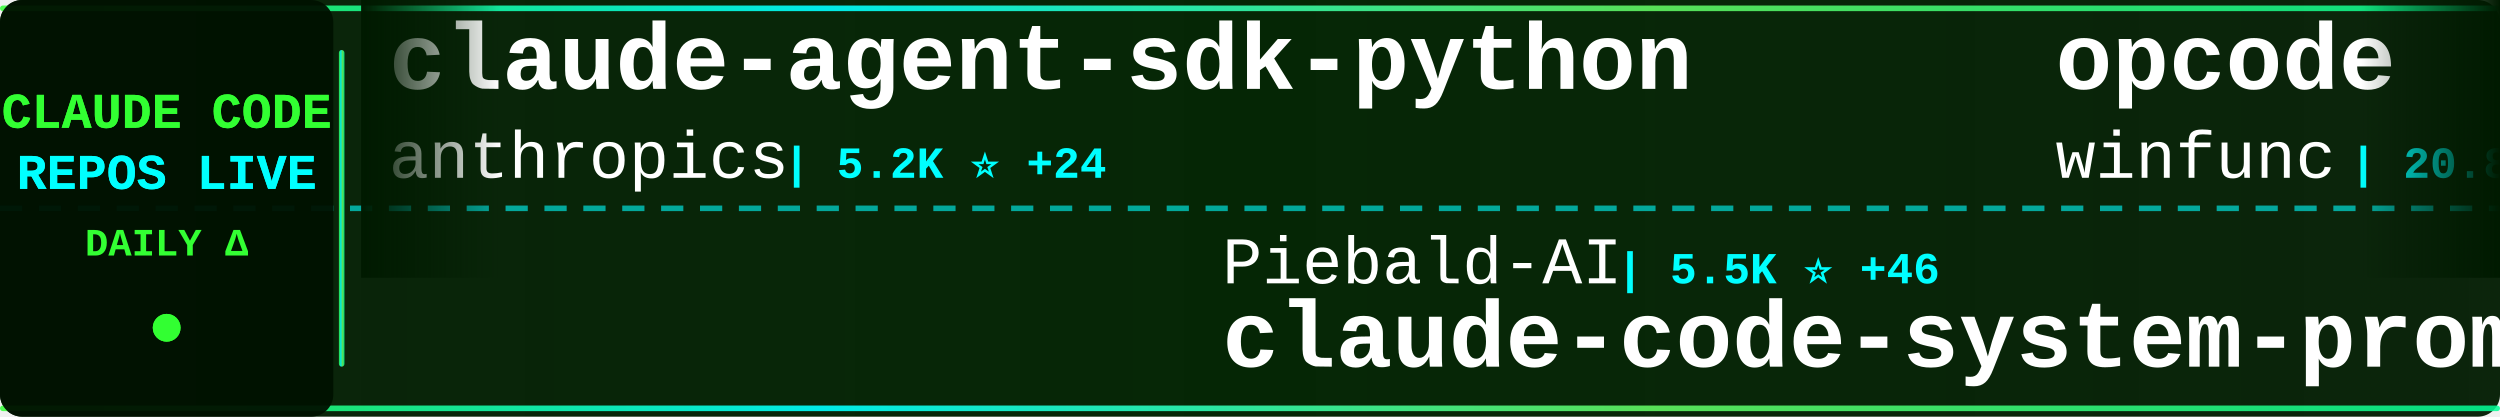
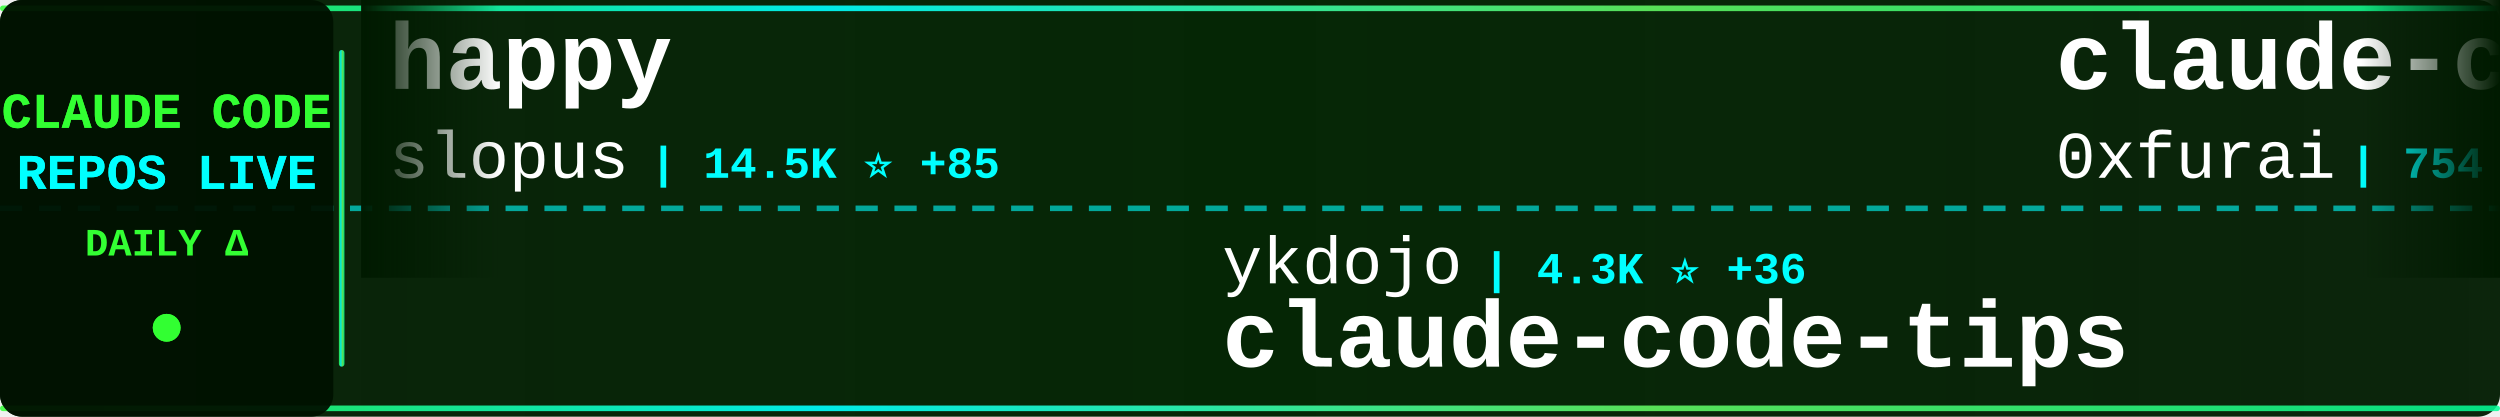
<svg xmlns="http://www.w3.org/2000/svg" width="900" height="150">
  <defs>
    <linearGradient id="tickerBg" x1="0%" y1="0%" x2="100%" y2="0%">
      <stop offset="0%" style="stop-color:#001a00;stop-opacity:0.95" />
      <stop offset="50%" style="stop-color:#002200;stop-opacity:0.98" />
      <stop offset="100%" style="stop-color:#001a00;stop-opacity:0.95" />
    </linearGradient>
    <linearGradient id="borderGrad" x1="0%" y1="0%" x2="100%" y2="0%">
      <stop offset="0%" style="stop-color:#33ff33;stop-opacity:0.85">
        <animate attributeName="stop-opacity" values="0.85;1;0.85" dur="2s" repeatCount="indefinite" />
      </stop>
      <stop offset="33%" style="stop-color:#00ffff;stop-opacity:0.9">
        <animate attributeName="stop-opacity" values="0.9;1;0.9" dur="2.2s" repeatCount="indefinite" />
      </stop>
      <stop offset="66%" style="stop-color:#66ff66;stop-opacity:0.85">
        <animate attributeName="stop-opacity" values="0.85;1;0.85" dur="1.8s" repeatCount="indefinite" />
      </stop>
      <stop offset="100%" style="stop-color:#00ff99;stop-opacity:0.85">
        <animate attributeName="stop-opacity" values="0.85;1;0.85" dur="2s" repeatCount="indefinite" />
      </stop>
    </linearGradient>
    <filter id="textGlow">
      <feGaussianBlur stdDeviation="0.1" result="coloredBlur" />
      <feMerge>
        <feMergeNode in="coloredBlur" />
        <feMergeNode in="SourceGraphic" />
      </feMerge>
    </filter>
    <filter id="metricGlow">
      <feGaussianBlur stdDeviation="0.2" result="coloredBlur" />
      <feMerge>
        <feMergeNode in="coloredBlur" />
        <feMergeNode in="SourceGraphic" />
      </feMerge>
    </filter>
    <linearGradient id="leftFade" x1="0%" y1="0%" x2="100%" y2="0%">
      <stop offset="0%" style="stop-color:#001a00;stop-opacity:1" />
      <stop offset="100%" style="stop-color:#001a00;stop-opacity:0" />
    </linearGradient>
    <linearGradient id="rightFade" x1="0%" y1="0%" x2="100%" y2="0%">
      <stop offset="0%" style="stop-color:#001a00;stop-opacity:0" />
      <stop offset="100%" style="stop-color:#001a00;stop-opacity:1" />
    </linearGradient>
  </defs>
  <rect width="900" height="150" fill="url(#tickerBg)" rx="8" />
  <rect x="0" y="2" width="900" height="2" fill="url(#borderGrad)" rx="1" />
  <rect x="0" y="146" width="900" height="2" fill="url(#borderGrad)" rx="1" />
  <line x1="0" y1="75" x2="900" y2="75" stroke="#00ffff" stroke-width="2" stroke-dasharray="8 6" opacity="0.6" />
  <rect x="0" y="0" width="120" height="150" fill="#001100" opacity="0.95" rx="8" />
  <text x="60" y="46" font-family="'Courier New', monospace" font-size="18" font-weight="bold" fill="#33ff33" text-anchor="middle" filter="url(#textGlow)">
    CLAUDE CODE
  </text>
  <text x="60" y="68" font-family="'Courier New', monospace" font-size="18" font-weight="bold" fill="#00ffff" text-anchor="middle" filter="url(#textGlow)">
    REPOS LIVE
  </text>
  <text x="60" y="92" font-family="'Courier New', monospace" font-size="14" font-weight="bold" fill="#33ff33" text-anchor="middle">
    DAILY Δ
  </text>
  <circle cx="60" cy="118" r="5" fill="#33ff33" filter="url(#metricGlow)">
    <animate attributeName="r" values="4;6;4" dur="1.5s" repeatCount="indefinite" />
    <animate attributeName="opacity" values="0.6;1;0.6" dur="1.5s" repeatCount="indefinite" />
  </circle>
  <rect x="122" y="18" width="2" height="114" fill="url(#borderGrad)" rx="1" />
  <clipPath id="tickerClip">
    <rect x="130" y="0" width="770" height="150" />
  </clipPath>
  <g clip-path="url(#tickerClip)">
    <g id="tickerItems">
      <animateTransform attributeName="transform" attributeType="XML" type="translate" from="0 0" to="-3000 0" dur="54s" repeatCount="indefinite" />
      <g transform="translate(0, 0)">
-         <text x="140" y="32" font-family="'Courier New', monospace" font-size="34" font-weight="bold" fill="#ffffff">claude-agent-sdk-python</text>
-         <text x="140" y="64" font-family="'Courier New', monospace" font-size="24" font-weight="normal" fill="#ffffff" opacity="1.0">anthropics</text>
-         <text x="282" y="64" font-family="'Courier New', monospace" font-size="16" font-weight="bold" fill="#00ffff"> | 5.2K ⭐ +24</text>
+         <text x="140" y="32" font-family="'Courier New', monospace" font-size="34" font-weight="bold" fill="#ffffff">happy</text>
+         <text x="140" y="64" font-family="'Courier New', monospace" font-size="24" font-weight="normal" fill="#ffffff" opacity="1.0">slopus</text>
+         <text x="234" y="64" font-family="'Courier New', monospace" font-size="16" font-weight="bold" fill="#00ffff"> | 14.5K ⭐ +85</text>
      </g>
      <g transform="translate(300, 0)">
-         <text x="140" y="102" font-family="'Courier New', monospace" font-size="24" font-weight="normal" fill="#ffffff" opacity="1.0">Piebald-AI</text>
-         <text x="282" y="102" font-family="'Courier New', monospace" font-size="16" font-weight="bold" fill="#00ffff"> | 5.5K ⭐ +46</text>
-         <text x="140" y="132" font-family="'Courier New', monospace" font-size="34" font-weight="bold" fill="#ffffff">claude-code-system-promp...</text>
+         <text x="140" y="102" font-family="'Courier New', monospace" font-size="24" font-weight="normal" fill="#ffffff" opacity="1.0">ykdojo</text>
+         <text x="234" y="102" font-family="'Courier New', monospace" font-size="16" font-weight="bold" fill="#00ffff"> | 4.3K ⭐ +36</text>
+         <text x="140" y="132" font-family="'Courier New', monospace" font-size="34" font-weight="bold" fill="#ffffff">claude-code-tips</text>
      </g>
      <g transform="translate(600, 0)">
-         <text x="140" y="32" font-family="'Courier New', monospace" font-size="34" font-weight="bold" fill="#ffffff">opcode</text>
-         <text x="140" y="64" font-family="'Courier New', monospace" font-size="24" font-weight="normal" fill="#ffffff" opacity="1.0">winfunc</text>
-         <text x="246" y="64" font-family="'Courier New', monospace" font-size="16" font-weight="bold" fill="#00ffff"> | 20.8K ⭐ +20</text>
+         <text x="140" y="32" font-family="'Courier New', monospace" font-size="34" font-weight="bold" fill="#ffffff">claude-code-subagents</text>
+         <text x="140" y="64" font-family="'Courier New', monospace" font-size="24" font-weight="normal" fill="#ffffff" opacity="1.0">0xfurai</text>
+         <text x="246" y="64" font-family="'Courier New', monospace" font-size="16" font-weight="bold" fill="#00ffff"> | 754 ⭐ +1</text>
      </g>
      <g transform="translate(900, 0)">
-         <text x="140" y="102" font-family="'Courier New', monospace" font-size="24" font-weight="normal" fill="#ffffff" opacity="1.0">manzaltu</text>
-         <text x="258" y="102" font-family="'Courier New', monospace" font-size="16" font-weight="bold" fill="#00ffff"> | 1.4K ⭐ +1</text>
-         <text x="140" y="132" font-family="'Courier New', monospace" font-size="34" font-weight="bold" fill="#ffffff">claude-code-ide.el</text>
+         <text x="140" y="102" font-family="'Courier New', monospace" font-size="24" font-weight="normal" fill="#ffffff" opacity="1.0">anomalyco</text>
+         <text x="270" y="102" font-family="'Courier New', monospace" font-size="16" font-weight="bold" fill="#00ffff"> | 118.0K ⭐ +525</text>
+         <text x="140" y="132" font-family="'Courier New', monospace" font-size="34" font-weight="bold" fill="#ffffff">opencode</text>
      </g>
      <g transform="translate(1200, 0)">
-         <text x="140" y="32" font-family="'Courier New', monospace" font-size="34" font-weight="bold" fill="#ffffff">skills</text>
-         <text x="140" y="64" font-family="'Courier New', monospace" font-size="24" font-weight="normal" fill="#ffffff" opacity="1.0">anthropics</text>
-         <text x="282" y="64" font-family="'Courier New', monospace" font-size="16" font-weight="bold" fill="#00ffff"> | 86.6K ⭐ +661</text>
+         <text x="140" y="32" font-family="'Courier New', monospace" font-size="34" font-weight="bold" fill="#ffffff">claude-code-config</text>
+         <text x="140" y="64" font-family="'Courier New', monospace" font-size="24" font-weight="normal" fill="#ffffff" opacity="1.0">jarrodwatts</text>
+         <text x="294" y="64" font-family="'Courier New', monospace" font-size="16" font-weight="bold" fill="#00ffff"> | 960 ⭐ +1</text>
      </g>
      <g transform="translate(1500, 0)">
-         <text x="140" y="102" font-family="'Courier New', monospace" font-size="24" font-weight="normal" fill="#ffffff" opacity="1.0">pchalasani</text>
-         <text x="282" y="102" font-family="'Courier New', monospace" font-size="16" font-weight="bold" fill="#00ffff"> | 1.6K ⭐ +2</text>
-         <text x="140" y="132" font-family="'Courier New', monospace" font-size="34" font-weight="bold" fill="#ffffff">claude-code-tools</text>
+         <text x="140" y="102" font-family="'Courier New', monospace" font-size="24" font-weight="normal" fill="#ffffff" opacity="1.0">EveryInc</text>
+         <text x="258" y="102" font-family="'Courier New', monospace" font-size="16" font-weight="bold" fill="#00ffff"> | 10.0K ⭐ +47</text>
+         <text x="140" y="132" font-family="'Courier New', monospace" font-size="34" font-weight="bold" fill="#ffffff">compound-engineering-plu...</text>
      </g>
      <g transform="translate(1800, 0)">
-         <text x="140" y="32" font-family="'Courier New', monospace" font-size="34" font-weight="bold" fill="#ffffff">awesome-claude-code-suba...</text>
-         <text x="140" y="64" font-family="'Courier New', monospace" font-size="24" font-weight="normal" fill="#ffffff" opacity="1.0">VoltAgent</text>
-         <text x="270" y="64" font-family="'Courier New', monospace" font-size="16" font-weight="bold" fill="#00ffff"> | 12.8K ⭐ +106</text>
+         <text x="140" y="32" font-family="'Courier New', monospace" font-size="34" font-weight="bold" fill="#ffffff">ClaudeCodeAgents</text>
+         <text x="140" y="64" font-family="'Courier New', monospace" font-size="24" font-weight="normal" fill="#ffffff" opacity="1.0">darcyegb</text>
+         <text x="258" y="64" font-family="'Courier New', monospace" font-size="16" font-weight="bold" fill="#00ffff"> | 578 ⭐ +2</text>
      </g>
      <g transform="translate(2100, 0)">
-         <text x="140" y="102" font-family="'Courier New', monospace" font-size="24" font-weight="normal" fill="#ffffff" opacity="1.0">sugyan</text>
-         <text x="234" y="102" font-family="'Courier New', monospace" font-size="16" font-weight="bold" fill="#00ffff"> | 946 ⭐</text>
-         <text x="140" y="132" font-family="'Courier New', monospace" font-size="34" font-weight="bold" fill="#ffffff">claude-code-webui</text>
+         <text x="140" y="102" font-family="'Courier New', monospace" font-size="24" font-weight="normal" fill="#ffffff" opacity="1.0">affaan-m</text>
+         <text x="258" y="102" font-family="'Courier New', monospace" font-size="16" font-weight="bold" fill="#00ffff"> | 65.5K ⭐ +2.2K</text>
+         <text x="140" y="132" font-family="'Courier New', monospace" font-size="34" font-weight="bold" fill="#ffffff">everything-claude-code</text>
      </g>
      <g transform="translate(2400, 0)">
-         <text x="140" y="32" font-family="'Courier New', monospace" font-size="34" font-weight="bold" fill="#ffffff">claude-code-base-action</text>
-         <text x="140" y="64" font-family="'Courier New', monospace" font-size="24" font-weight="normal" fill="#ffffff" opacity="1.0">anthropics</text>
-         <text x="282" y="64" font-family="'Courier New', monospace" font-size="16" font-weight="bold" fill="#00ffff"> | 595 ⭐ +1</text>
+         <text x="140" y="32" font-family="'Courier New', monospace" font-size="34" font-weight="bold" fill="#ffffff">wechat-bot</text>
+         <text x="140" y="64" font-family="'Courier New', monospace" font-size="24" font-weight="normal" fill="#ffffff" opacity="1.0">cixingguangming55555</text>
+         <text x="402" y="64" font-family="'Courier New', monospace" font-size="16" font-weight="bold" fill="#00ffff"> | 2.5K ⭐ +2</text>
      </g>
      <g transform="translate(2700, 0)">
-         <text x="140" y="102" font-family="'Courier New', monospace" font-size="24" font-weight="normal" fill="#ffffff" opacity="1.0">disler</text>
-         <text x="234" y="102" font-family="'Courier New', monospace" font-size="16" font-weight="bold" fill="#00ffff"> | 1.2K ⭐ +3</text>
-         <text x="140" y="132" font-family="'Courier New', monospace" font-size="34" font-weight="bold" fill="#ffffff">claude-code-hooks-multi-...</text>
+         <text x="140" y="102" font-family="'Courier New', monospace" font-size="24" font-weight="normal" fill="#ffffff" opacity="1.0">OneRedOak</text>
+         <text x="270" y="102" font-family="'Courier New', monospace" font-size="16" font-weight="bold" fill="#00ffff"> | 3.7K ⭐ +3</text>
+         <text x="140" y="132" font-family="'Courier New', monospace" font-size="34" font-weight="bold" fill="#ffffff">claude-code-workflows</text>
      </g>
      <g transform="translate(3000, 0)">
-         <text x="140" y="32" font-family="'Courier New', monospace" font-size="34" font-weight="bold" fill="#ffffff">claude-agent-sdk-python</text>
-         <text x="140" y="64" font-family="'Courier New', monospace" font-size="24" font-weight="normal" fill="#ffffff" opacity="1.0">anthropics</text>
-         <text x="282" y="64" font-family="'Courier New', monospace" font-size="16" font-weight="bold" fill="#00ffff"> | 5.2K ⭐ +24</text>
+         <text x="140" y="32" font-family="'Courier New', monospace" font-size="34" font-weight="bold" fill="#ffffff">happy</text>
+         <text x="140" y="64" font-family="'Courier New', monospace" font-size="24" font-weight="normal" fill="#ffffff" opacity="1.0">slopus</text>
+         <text x="234" y="64" font-family="'Courier New', monospace" font-size="16" font-weight="bold" fill="#00ffff"> | 14.5K ⭐ +85</text>
      </g>
      <g transform="translate(3300, 0)">
-         <text x="140" y="102" font-family="'Courier New', monospace" font-size="24" font-weight="normal" fill="#ffffff" opacity="1.0">Piebald-AI</text>
-         <text x="282" y="102" font-family="'Courier New', monospace" font-size="16" font-weight="bold" fill="#00ffff"> | 5.5K ⭐ +46</text>
-         <text x="140" y="132" font-family="'Courier New', monospace" font-size="34" font-weight="bold" fill="#ffffff">claude-code-system-promp...</text>
+         <text x="140" y="102" font-family="'Courier New', monospace" font-size="24" font-weight="normal" fill="#ffffff" opacity="1.0">ykdojo</text>
+         <text x="234" y="102" font-family="'Courier New', monospace" font-size="16" font-weight="bold" fill="#00ffff"> | 4.3K ⭐ +36</text>
+         <text x="140" y="132" font-family="'Courier New', monospace" font-size="34" font-weight="bold" fill="#ffffff">claude-code-tips</text>
      </g>
      <g transform="translate(3600, 0)">
-         <text x="140" y="32" font-family="'Courier New', monospace" font-size="34" font-weight="bold" fill="#ffffff">opcode</text>
-         <text x="140" y="64" font-family="'Courier New', monospace" font-size="24" font-weight="normal" fill="#ffffff" opacity="1.0">winfunc</text>
-         <text x="246" y="64" font-family="'Courier New', monospace" font-size="16" font-weight="bold" fill="#00ffff"> | 20.8K ⭐ +20</text>
+         <text x="140" y="32" font-family="'Courier New', monospace" font-size="34" font-weight="bold" fill="#ffffff">claude-code-subagents</text>
+         <text x="140" y="64" font-family="'Courier New', monospace" font-size="24" font-weight="normal" fill="#ffffff" opacity="1.0">0xfurai</text>
+         <text x="246" y="64" font-family="'Courier New', monospace" font-size="16" font-weight="bold" fill="#00ffff"> | 754 ⭐ +1</text>
      </g>
      <g transform="translate(3900, 0)">
-         <text x="140" y="102" font-family="'Courier New', monospace" font-size="24" font-weight="normal" fill="#ffffff" opacity="1.0">manzaltu</text>
-         <text x="258" y="102" font-family="'Courier New', monospace" font-size="16" font-weight="bold" fill="#00ffff"> | 1.4K ⭐ +1</text>
-         <text x="140" y="132" font-family="'Courier New', monospace" font-size="34" font-weight="bold" fill="#ffffff">claude-code-ide.el</text>
+         <text x="140" y="102" font-family="'Courier New', monospace" font-size="24" font-weight="normal" fill="#ffffff" opacity="1.0">anomalyco</text>
+         <text x="270" y="102" font-family="'Courier New', monospace" font-size="16" font-weight="bold" fill="#00ffff"> | 118.0K ⭐ +525</text>
+         <text x="140" y="132" font-family="'Courier New', monospace" font-size="34" font-weight="bold" fill="#ffffff">opencode</text>
      </g>
    </g>
  </g>
  <rect x="130" y="0" width="50" height="100" fill="url(#leftFade)" />
  <rect x="850" y="0" width="50" height="100" fill="url(#rightFade)" />
</svg>
